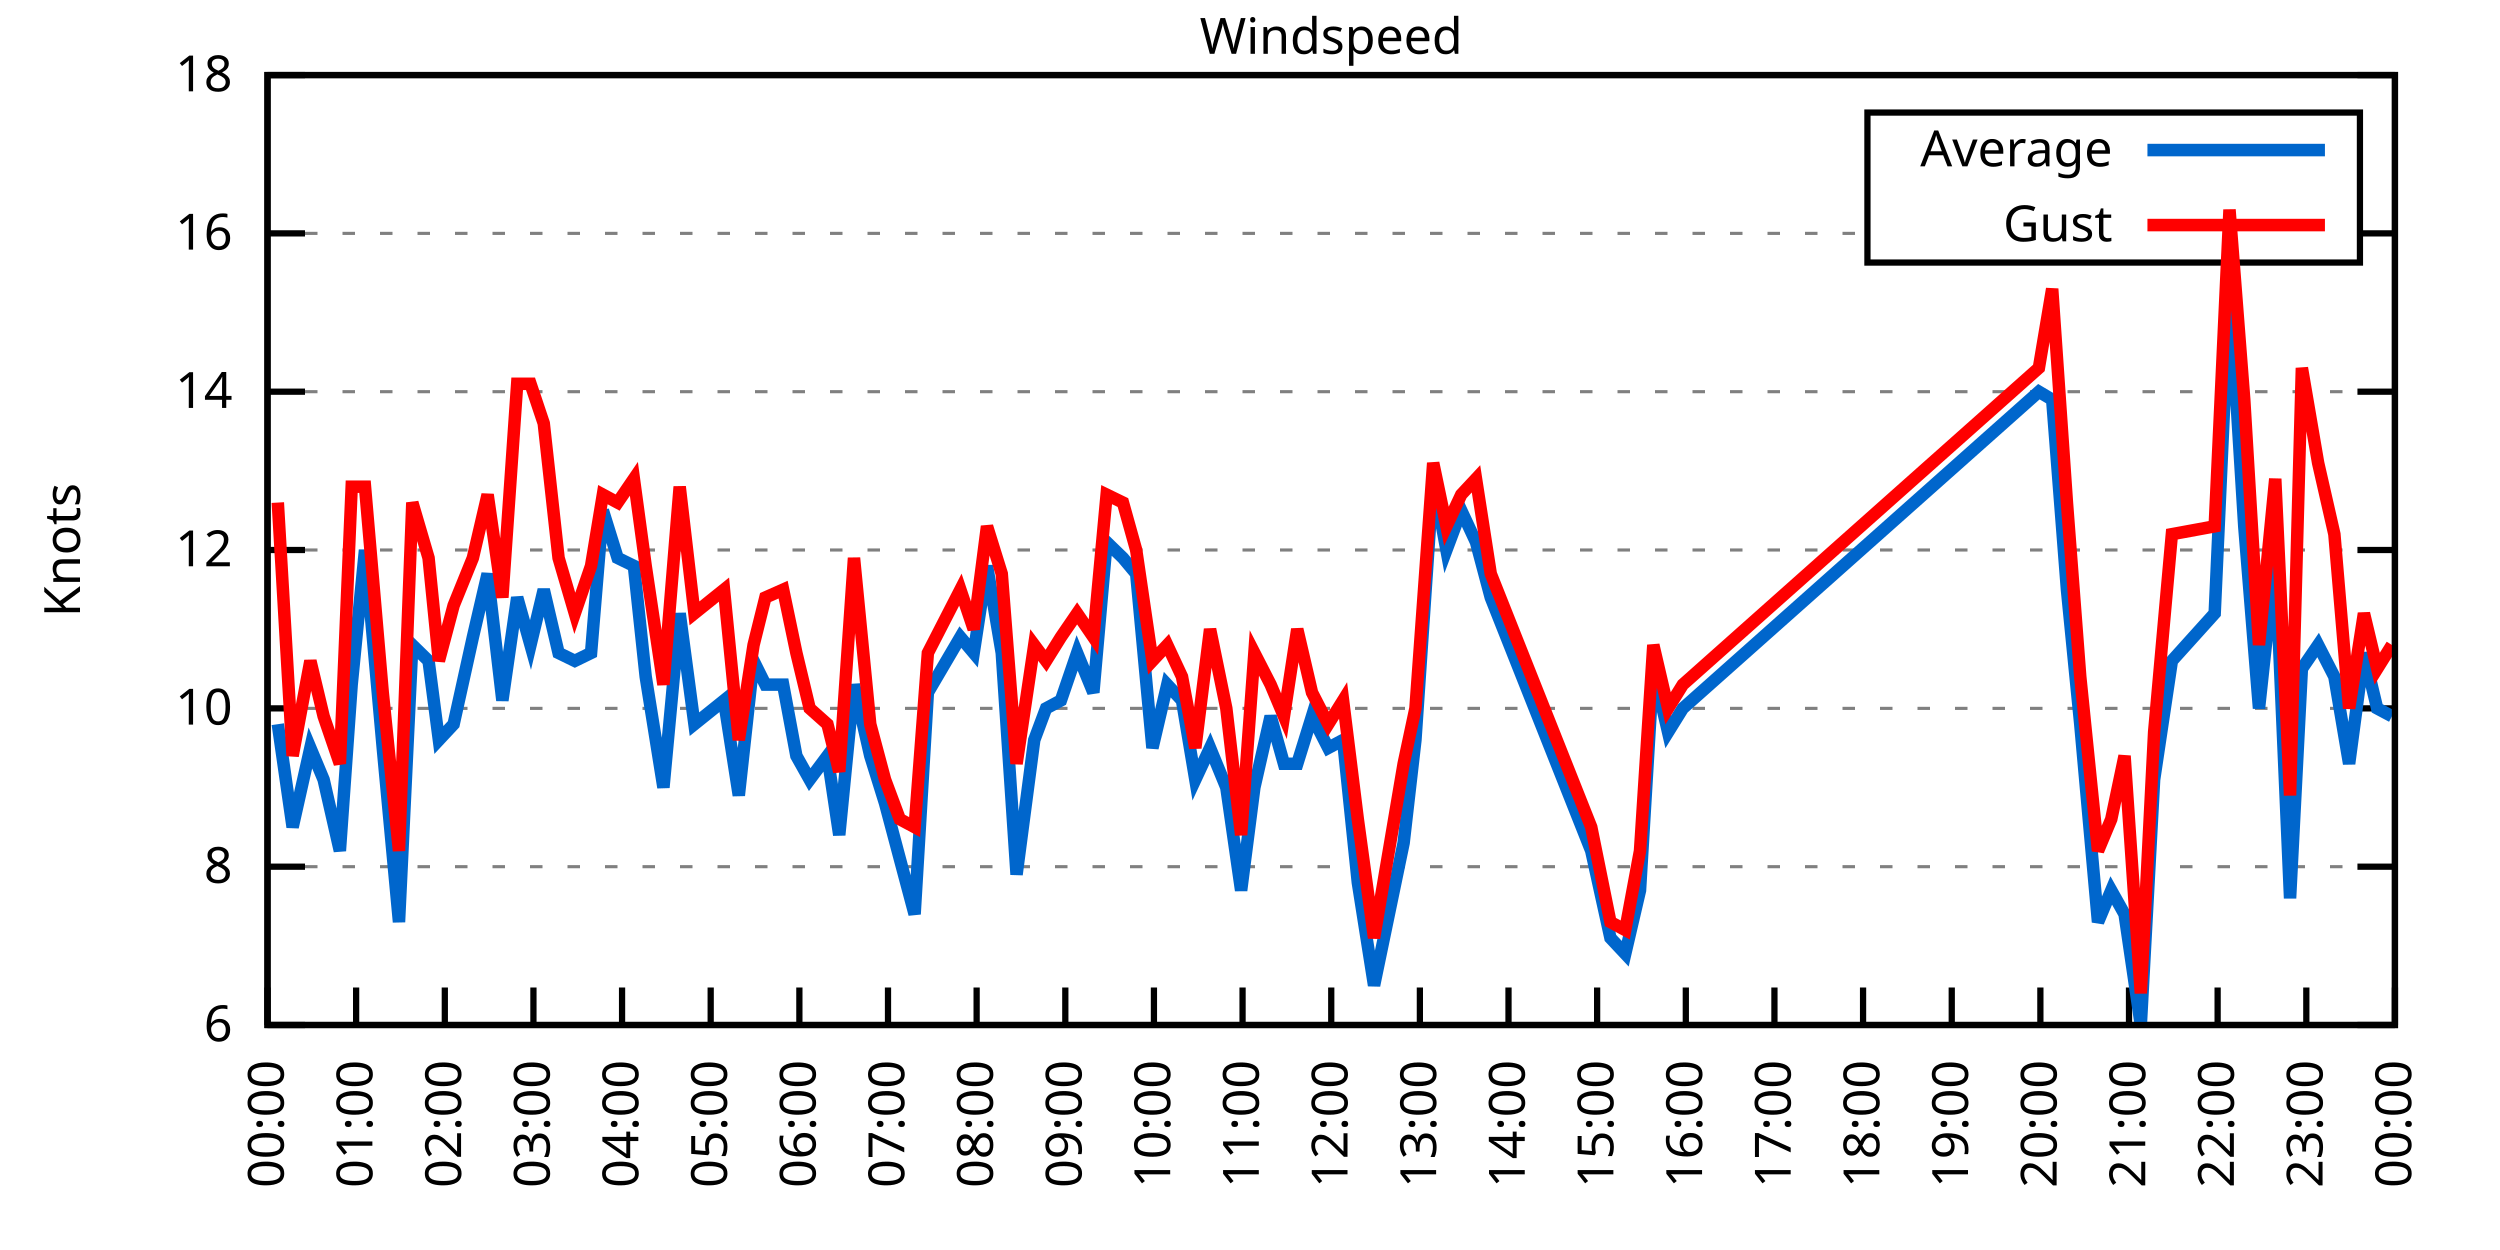
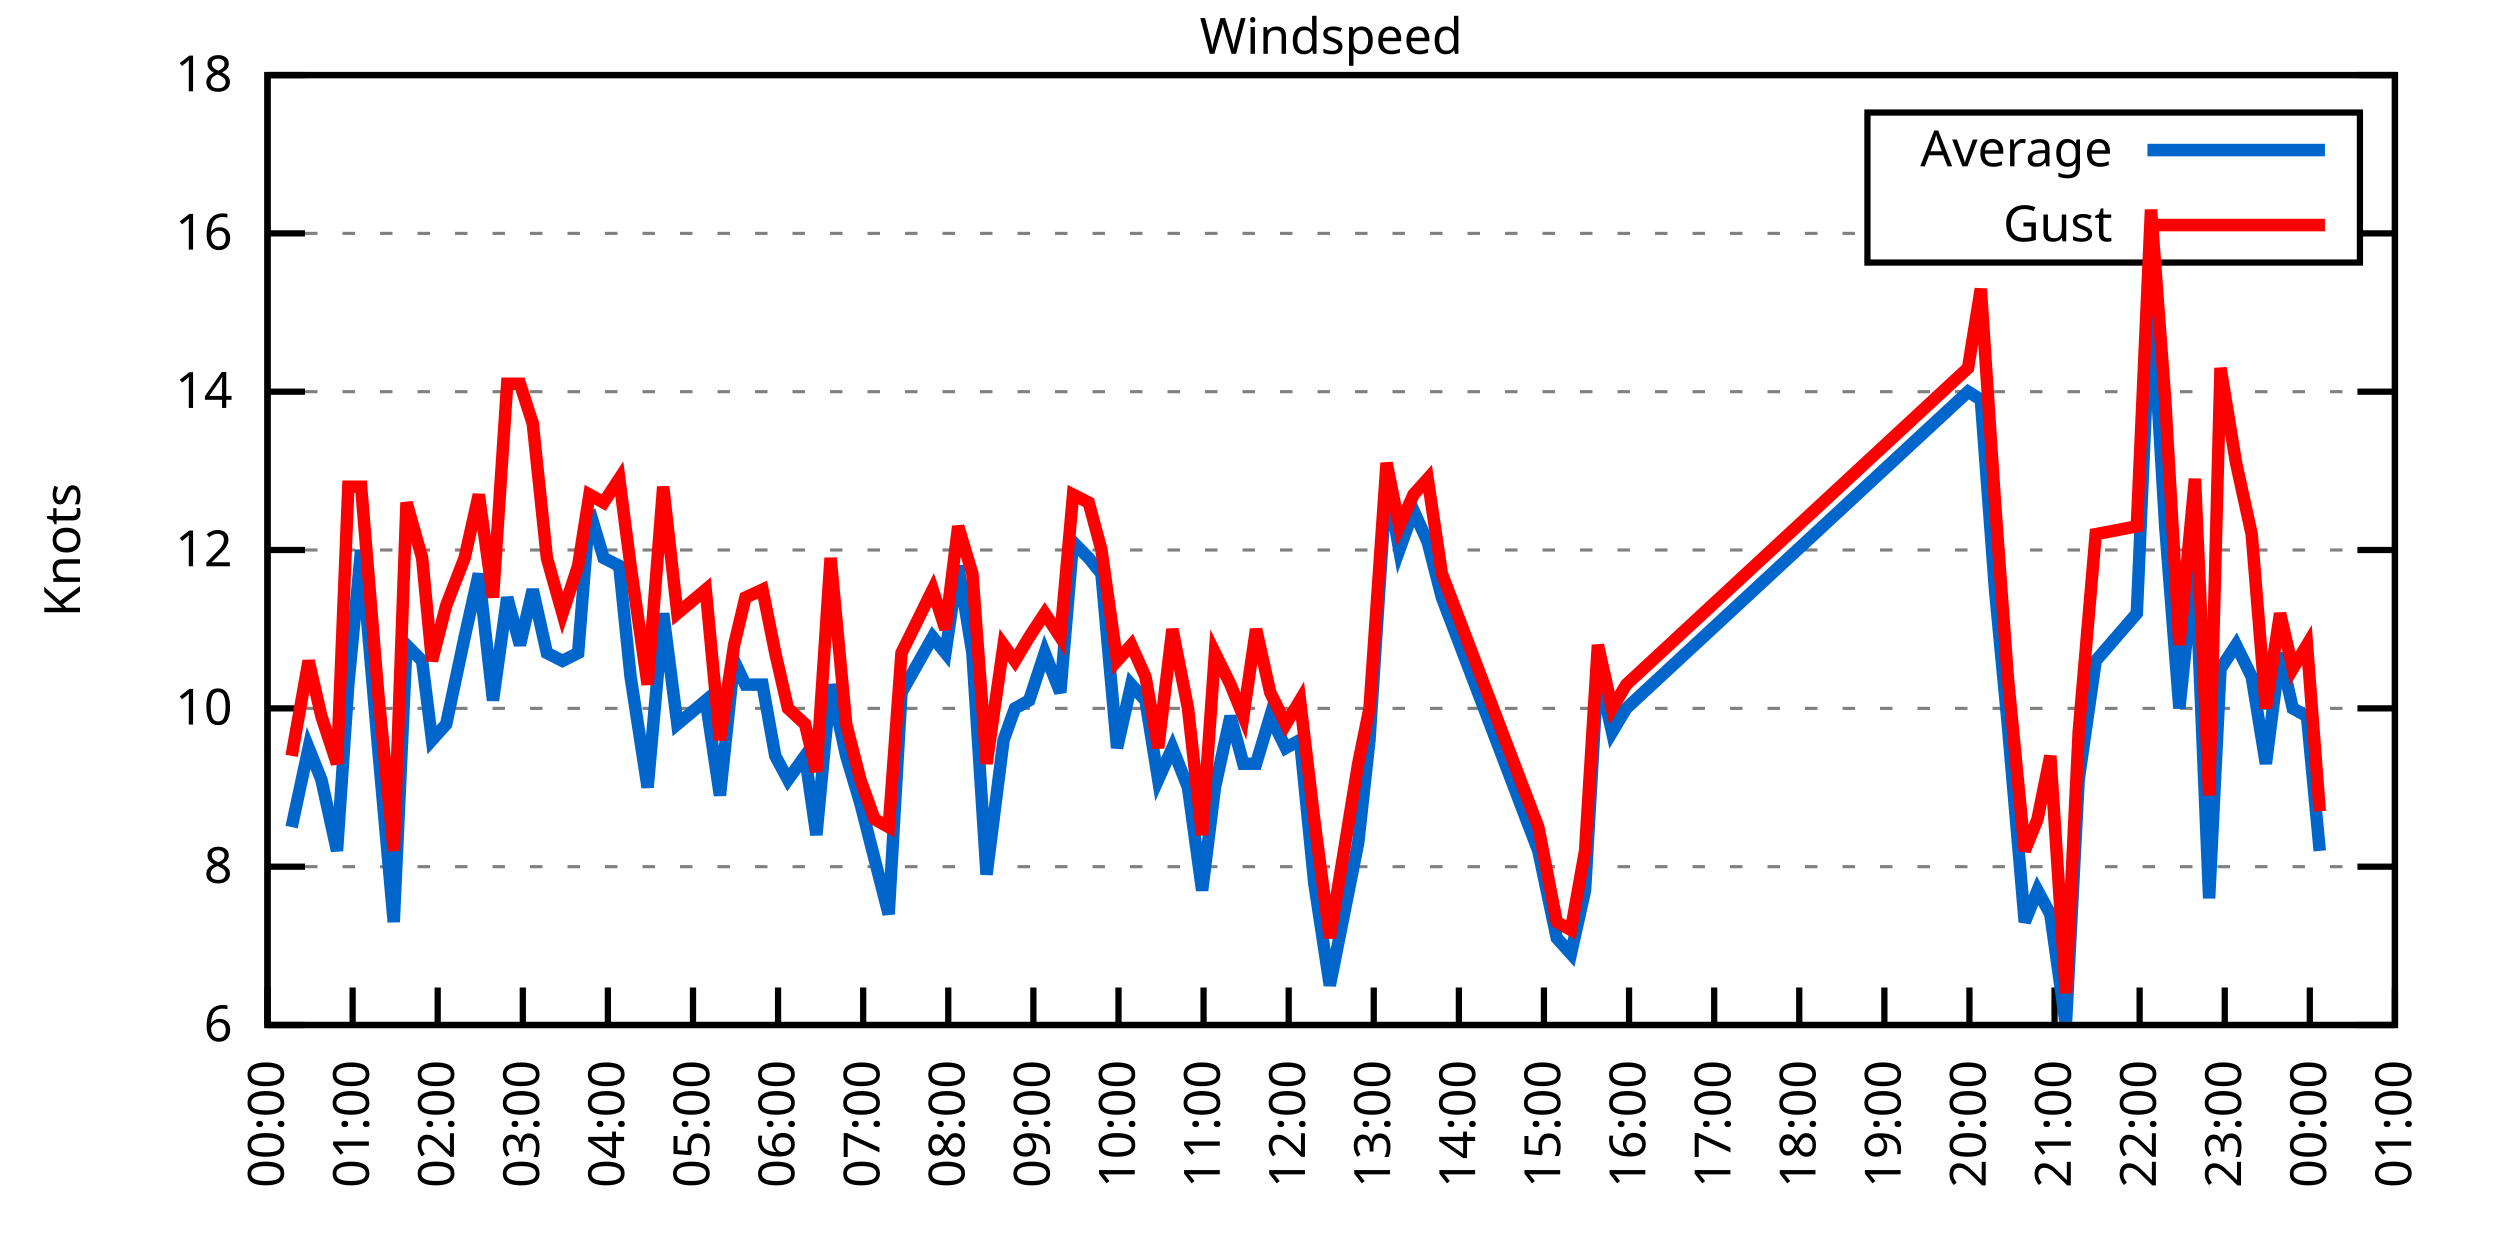
<svg xmlns="http://www.w3.org/2000/svg" xmlns:xlink="http://www.w3.org/1999/xlink" width="400" height="200" viewBox="0 0 400 200">
  <g id="gnuplot_canvas">
    <rect x="0" y="0" width="400" height="200" fill="none" />
    <defs>
      <circle id="gpDot" r="0.5" stroke-width="0.5" stroke="currentColor" />
      <path id="gpPt0" stroke-width="0.333" stroke="currentColor" d="M-1,0 h2 M0,-1 v2" />
      <path id="gpPt1" stroke-width="0.333" stroke="currentColor" d="M-1,-1 L1,1 M1,-1 L-1,1" />
      <path id="gpPt2" stroke-width="0.333" stroke="currentColor" d="M-1,0 L1,0 M0,-1 L0,1 M-1,-1 L1,1 M-1,1 L1,-1" />
      <rect id="gpPt3" stroke-width="0.333" stroke="currentColor" x="-1" y="-1" width="2" height="2" />
      <rect id="gpPt4" stroke-width="0.333" stroke="currentColor" fill="currentColor" x="-1" y="-1" width="2" height="2" />
      <circle id="gpPt5" stroke-width="0.333" stroke="currentColor" cx="0" cy="0" r="1" />
      <use xlink:href="#gpPt5" id="gpPt6" fill="currentColor" stroke="none" />
      <path id="gpPt7" stroke-width="0.333" stroke="currentColor" d="M0,-1.33 L-1.33,0.67 L1.33,0.67 z" />
      <use xlink:href="#gpPt7" id="gpPt8" fill="currentColor" stroke="none" />
      <use xlink:href="#gpPt7" id="gpPt9" stroke="currentColor" transform="rotate(180)" />
      <use xlink:href="#gpPt9" id="gpPt10" fill="currentColor" stroke="none" />
      <use xlink:href="#gpPt3" id="gpPt11" stroke="currentColor" transform="rotate(45)" />
      <use xlink:href="#gpPt11" id="gpPt12" fill="currentColor" stroke="none" />
      <path id="gpPt13" stroke-width="0.333" stroke="currentColor" d="M0,1.330 L1.265,0.411 L0.782,-1.067 L-0.782,-1.076 L-1.265,0.411 z" />
      <use xlink:href="#gpPt13" id="gpPt14" fill="currentColor" stroke="none" />
      <filter id="textbox" filterUnits="objectBoundingBox" x="0" y="0" height="1" width="1">
        <feFlood flood-color="white" flood-opacity="1" result="bgnd" />
        <feComposite in="SourceGraphic" in2="bgnd" operator="atop" />
      </filter>
      <filter id="greybox" filterUnits="objectBoundingBox" x="0" y="0" height="1" width="1">
        <feFlood flood-color="lightgrey" flood-opacity="1" result="grey" />
        <feComposite in="SourceGraphic" in2="grey" operator="atop" />
      </filter>
    </defs>
    <g fill="none" color="white" stroke="currentColor" stroke-width="1.00" stroke-linecap="butt" stroke-linejoin="miter">
</g>
    <g fill="none" color="black" stroke="currentColor" stroke-width="1.00" stroke-linecap="butt" stroke-linejoin="miter">
      <g stroke="none" shape-rendering="crispEdges">
        <polygon fill="rgb(255, 255, 255)" points="42.80,164.00 383.18,164.00 383.18,12.02 42.80,12.02 " />
      </g>
    </g>
    <g fill="none" color="black" stroke="currentColor" stroke-width="1.00" stroke-linecap="butt" stroke-linejoin="miter">
</g>
    <g fill="none" color="black" stroke="black" stroke-width="0.50" stroke-linecap="butt" stroke-linejoin="miter">
</g>
    <g fill="none" color="gray" stroke="currentColor" stroke-width="0.50" stroke-linecap="butt" stroke-linejoin="miter">
      <path stroke="gray" stroke-dasharray="2,4" class="gridline" d="M42.80,164.00 L383.19,164.00  " />
    </g>
    <g fill="none" color="gray" stroke="gray" stroke-width="1.00" stroke-linecap="butt" stroke-linejoin="miter">
</g>
    <g fill="none" color="black" stroke="currentColor" stroke-width="1.00" stroke-linecap="butt" stroke-linejoin="miter">
      <path stroke="black" d="M42.80,164.00 L48.80,164.00 M383.19,164.00 L377.19,164.00  " />
      <g transform="translate(37.20,166.60)" stroke="none" fill="black" font-family="Sans" font-size="8.00" text-anchor="end">
        <text>
          <tspan font-family="Sans"> 6</tspan>
        </text>
      </g>
    </g>
    <g fill="none" color="black" stroke="currentColor" stroke-width="1.00" stroke-linecap="butt" stroke-linejoin="miter">
</g>
    <g fill="none" color="black" stroke="black" stroke-width="0.50" stroke-linecap="butt" stroke-linejoin="miter">
</g>
    <g fill="none" color="gray" stroke="currentColor" stroke-width="0.50" stroke-linecap="butt" stroke-linejoin="miter">
      <path stroke="gray" stroke-dasharray="2,4" class="gridline" d="M42.80,138.67 L383.19,138.67  " />
    </g>
    <g fill="none" color="gray" stroke="gray" stroke-width="1.00" stroke-linecap="butt" stroke-linejoin="miter">
</g>
    <g fill="none" color="black" stroke="currentColor" stroke-width="1.00" stroke-linecap="butt" stroke-linejoin="miter">
      <path stroke="black" d="M42.80,138.67 L48.80,138.67 M383.19,138.67 L377.19,138.67  " />
      <g transform="translate(37.20,141.27)" stroke="none" fill="black" font-family="Sans" font-size="8.00" text-anchor="end">
        <text>
          <tspan font-family="Sans"> 8</tspan>
        </text>
      </g>
    </g>
    <g fill="none" color="black" stroke="currentColor" stroke-width="1.00" stroke-linecap="butt" stroke-linejoin="miter">
</g>
    <g fill="none" color="black" stroke="black" stroke-width="0.50" stroke-linecap="butt" stroke-linejoin="miter">
</g>
    <g fill="none" color="gray" stroke="currentColor" stroke-width="0.50" stroke-linecap="butt" stroke-linejoin="miter">
      <path stroke="gray" stroke-dasharray="2,4" class="gridline" d="M42.80,113.34 L383.19,113.34  " />
    </g>
    <g fill="none" color="gray" stroke="gray" stroke-width="1.00" stroke-linecap="butt" stroke-linejoin="miter">
</g>
    <g fill="none" color="black" stroke="currentColor" stroke-width="1.00" stroke-linecap="butt" stroke-linejoin="miter">
      <path stroke="black" d="M42.80,113.34 L48.80,113.34 M383.19,113.34 L377.19,113.34  " />
      <g transform="translate(37.20,115.94)" stroke="none" fill="black" font-family="Sans" font-size="8.00" text-anchor="end">
        <text>
          <tspan font-family="Sans"> 10</tspan>
        </text>
      </g>
    </g>
    <g fill="none" color="black" stroke="currentColor" stroke-width="1.00" stroke-linecap="butt" stroke-linejoin="miter">
</g>
    <g fill="none" color="black" stroke="black" stroke-width="0.50" stroke-linecap="butt" stroke-linejoin="miter">
</g>
    <g fill="none" color="gray" stroke="currentColor" stroke-width="0.50" stroke-linecap="butt" stroke-linejoin="miter">
      <path stroke="gray" stroke-dasharray="2,4" class="gridline" d="M42.80,88.00 L383.19,88.00  " />
    </g>
    <g fill="none" color="gray" stroke="gray" stroke-width="1.00" stroke-linecap="butt" stroke-linejoin="miter">
</g>
    <g fill="none" color="black" stroke="currentColor" stroke-width="1.00" stroke-linecap="butt" stroke-linejoin="miter">
      <path stroke="black" d="M42.80,88.00 L48.80,88.00 M383.19,88.00 L377.19,88.00  " />
      <g transform="translate(37.20,90.60)" stroke="none" fill="black" font-family="Sans" font-size="8.00" text-anchor="end">
        <text>
          <tspan font-family="Sans"> 12</tspan>
        </text>
      </g>
    </g>
    <g fill="none" color="black" stroke="currentColor" stroke-width="1.00" stroke-linecap="butt" stroke-linejoin="miter">
</g>
    <g fill="none" color="black" stroke="black" stroke-width="0.50" stroke-linecap="butt" stroke-linejoin="miter">
</g>
    <g fill="none" color="gray" stroke="currentColor" stroke-width="0.50" stroke-linecap="butt" stroke-linejoin="miter">
      <path stroke="gray" stroke-dasharray="2,4" class="gridline" d="M42.80,62.67 L383.19,62.67  " />
    </g>
    <g fill="none" color="gray" stroke="gray" stroke-width="1.00" stroke-linecap="butt" stroke-linejoin="miter">
</g>
    <g fill="none" color="black" stroke="currentColor" stroke-width="1.00" stroke-linecap="butt" stroke-linejoin="miter">
      <path stroke="black" d="M42.80,62.67 L48.80,62.67 M383.19,62.67 L377.19,62.67  " />
      <g transform="translate(37.20,65.27)" stroke="none" fill="black" font-family="Sans" font-size="8.00" text-anchor="end">
        <text>
          <tspan font-family="Sans"> 14</tspan>
        </text>
      </g>
    </g>
    <g fill="none" color="black" stroke="currentColor" stroke-width="1.00" stroke-linecap="butt" stroke-linejoin="miter">
</g>
    <g fill="none" color="black" stroke="black" stroke-width="0.50" stroke-linecap="butt" stroke-linejoin="miter">
</g>
    <g fill="none" color="gray" stroke="currentColor" stroke-width="0.50" stroke-linecap="butt" stroke-linejoin="miter">
      <path stroke="gray" stroke-dasharray="2,4" class="gridline" d="M42.80,37.34 L298.79,37.34 M377.59,37.34 L383.19,37.34  " />
    </g>
    <g fill="none" color="gray" stroke="gray" stroke-width="1.00" stroke-linecap="butt" stroke-linejoin="miter">
</g>
    <g fill="none" color="black" stroke="currentColor" stroke-width="1.00" stroke-linecap="butt" stroke-linejoin="miter">
      <path stroke="black" d="M42.80,37.34 L48.80,37.34 M383.19,37.34 L377.19,37.34  " />
      <g transform="translate(37.20,39.94)" stroke="none" fill="black" font-family="Sans" font-size="8.00" text-anchor="end">
        <text>
          <tspan font-family="Sans"> 16</tspan>
        </text>
      </g>
    </g>
    <g fill="none" color="black" stroke="currentColor" stroke-width="1.00" stroke-linecap="butt" stroke-linejoin="miter">
</g>
    <g fill="none" color="black" stroke="black" stroke-width="0.50" stroke-linecap="butt" stroke-linejoin="miter">
</g>
    <g fill="none" color="gray" stroke="currentColor" stroke-width="0.50" stroke-linecap="butt" stroke-linejoin="miter">
      <path stroke="gray" stroke-dasharray="2,4" class="gridline" d="M42.80,12.01 L383.19,12.01  " />
    </g>
    <g fill="none" color="gray" stroke="gray" stroke-width="1.00" stroke-linecap="butt" stroke-linejoin="miter">
</g>
    <g fill="none" color="black" stroke="currentColor" stroke-width="1.00" stroke-linecap="butt" stroke-linejoin="miter">
      <path stroke="black" d="M42.80,12.01 L48.80,12.01 M383.19,12.01 L377.19,12.01  " />
      <g transform="translate(37.20,14.61)" stroke="none" fill="black" font-family="Sans" font-size="8.00" text-anchor="end">
        <text>
          <tspan font-family="Sans"> 18</tspan>
        </text>
      </g>
    </g>
    <g fill="none" color="black" stroke="currentColor" stroke-width="1.00" stroke-linecap="butt" stroke-linejoin="miter">
      <path stroke="black" d="M42.80,164.00 L42.80,158.00  " />
      <g transform="translate(45.40,169.60) rotate(270.00)" stroke="none" fill="black" font-family="Sans" font-size="8.00" text-anchor="end">
        <text>
          <tspan font-family="Sans">00:00</tspan>
        </text>
      </g>
    </g>
    <g fill="none" color="black" stroke="currentColor" stroke-width="1.00" stroke-linecap="butt" stroke-linejoin="miter">
-       <path stroke="black" d="M56.98,164.00 L56.98,158.00  " />
-       <g transform="translate(59.58,169.60) rotate(270.00)" stroke="none" fill="black" font-family="Sans" font-size="8.00" text-anchor="end">
+       <path stroke="black" d="M56.42,164.00 L56.42,158.00  " />
+       <g transform="translate(59.02,169.60) rotate(270.00)" stroke="none" fill="black" font-family="Sans" font-size="8.00" text-anchor="end">
        <text>
          <tspan font-family="Sans">01:00</tspan>
        </text>
      </g>
    </g>
    <g fill="none" color="black" stroke="currentColor" stroke-width="1.00" stroke-linecap="butt" stroke-linejoin="miter">
-       <path stroke="black" d="M71.17,164.00 L71.17,158.00  " />
-       <g transform="translate(73.77,169.60) rotate(270.00)" stroke="none" fill="black" font-family="Sans" font-size="8.00" text-anchor="end">
+       <path stroke="black" d="M70.03,164.00 L70.03,158.00  " />
+       <g transform="translate(72.63,169.60) rotate(270.00)" stroke="none" fill="black" font-family="Sans" font-size="8.00" text-anchor="end">
        <text>
          <tspan font-family="Sans">02:00</tspan>
        </text>
      </g>
    </g>
    <g fill="none" color="black" stroke="currentColor" stroke-width="1.00" stroke-linecap="butt" stroke-linejoin="miter">
-       <path stroke="black" d="M85.35,164.00 L85.35,158.00  " />
-       <g transform="translate(87.95,169.60) rotate(270.00)" stroke="none" fill="black" font-family="Sans" font-size="8.00" text-anchor="end">
+       <path stroke="black" d="M83.65,164.00 L83.65,158.00  " />
+       <g transform="translate(86.25,169.60) rotate(270.00)" stroke="none" fill="black" font-family="Sans" font-size="8.00" text-anchor="end">
        <text>
          <tspan font-family="Sans">03:00</tspan>
        </text>
      </g>
    </g>
    <g fill="none" color="black" stroke="currentColor" stroke-width="1.00" stroke-linecap="butt" stroke-linejoin="miter">
-       <path stroke="black" d="M99.53,164.00 L99.53,158.00  " />
-       <g transform="translate(102.13,169.60) rotate(270.00)" stroke="none" fill="black" font-family="Sans" font-size="8.00" text-anchor="end">
+       <path stroke="black" d="M97.26,164.00 L97.26,158.00  " />
+       <g transform="translate(99.86,169.60) rotate(270.00)" stroke="none" fill="black" font-family="Sans" font-size="8.00" text-anchor="end">
        <text>
          <tspan font-family="Sans">04:00</tspan>
        </text>
      </g>
    </g>
    <g fill="none" color="black" stroke="currentColor" stroke-width="1.00" stroke-linecap="butt" stroke-linejoin="miter">
-       <path stroke="black" d="M113.71,164.00 L113.71,158.00  " />
-       <g transform="translate(116.31,169.60) rotate(270.00)" stroke="none" fill="black" font-family="Sans" font-size="8.00" text-anchor="end">
+       <path stroke="black" d="M110.88,164.00 L110.88,158.00  " />
+       <g transform="translate(113.48,169.60) rotate(270.00)" stroke="none" fill="black" font-family="Sans" font-size="8.00" text-anchor="end">
        <text>
          <tspan font-family="Sans">05:00</tspan>
        </text>
      </g>
    </g>
    <g fill="none" color="black" stroke="currentColor" stroke-width="1.00" stroke-linecap="butt" stroke-linejoin="miter">
-       <path stroke="black" d="M127.90,164.00 L127.90,158.00  " />
-       <g transform="translate(130.50,169.60) rotate(270.00)" stroke="none" fill="black" font-family="Sans" font-size="8.00" text-anchor="end">
+       <path stroke="black" d="M124.49,164.00 L124.49,158.00  " />
+       <g transform="translate(127.09,169.60) rotate(270.00)" stroke="none" fill="black" font-family="Sans" font-size="8.00" text-anchor="end">
        <text>
          <tspan font-family="Sans">06:00</tspan>
        </text>
      </g>
    </g>
    <g fill="none" color="black" stroke="currentColor" stroke-width="1.00" stroke-linecap="butt" stroke-linejoin="miter">
-       <path stroke="black" d="M142.08,164.00 L142.08,158.00  " />
-       <g transform="translate(144.68,169.60) rotate(270.00)" stroke="none" fill="black" font-family="Sans" font-size="8.00" text-anchor="end">
+       <path stroke="black" d="M138.11,164.00 L138.11,158.00  " />
+       <g transform="translate(140.71,169.60) rotate(270.00)" stroke="none" fill="black" font-family="Sans" font-size="8.00" text-anchor="end">
        <text>
          <tspan font-family="Sans">07:00</tspan>
        </text>
      </g>
    </g>
    <g fill="none" color="black" stroke="currentColor" stroke-width="1.00" stroke-linecap="butt" stroke-linejoin="miter">
-       <path stroke="black" d="M156.26,164.00 L156.26,158.00  " />
-       <g transform="translate(158.86,169.60) rotate(270.00)" stroke="none" fill="black" font-family="Sans" font-size="8.00" text-anchor="end">
+       <path stroke="black" d="M151.72,164.00 L151.72,158.00  " />
+       <g transform="translate(154.32,169.60) rotate(270.00)" stroke="none" fill="black" font-family="Sans" font-size="8.00" text-anchor="end">
        <text>
          <tspan font-family="Sans">08:00</tspan>
        </text>
      </g>
    </g>
    <g fill="none" color="black" stroke="currentColor" stroke-width="1.00" stroke-linecap="butt" stroke-linejoin="miter">
-       <path stroke="black" d="M170.45,164.00 L170.45,158.00  " />
-       <g transform="translate(173.05,169.60) rotate(270.00)" stroke="none" fill="black" font-family="Sans" font-size="8.00" text-anchor="end">
+       <path stroke="black" d="M165.34,164.00 L165.34,158.00  " />
+       <g transform="translate(167.94,169.60) rotate(270.00)" stroke="none" fill="black" font-family="Sans" font-size="8.00" text-anchor="end">
        <text>
          <tspan font-family="Sans">09:00</tspan>
        </text>
      </g>
    </g>
    <g fill="none" color="black" stroke="currentColor" stroke-width="1.00" stroke-linecap="butt" stroke-linejoin="miter">
-       <path stroke="black" d="M184.63,164.00 L184.63,158.00  " />
-       <g transform="translate(187.23,169.60) rotate(270.00)" stroke="none" fill="black" font-family="Sans" font-size="8.00" text-anchor="end">
+       <path stroke="black" d="M178.96,164.00 L178.96,158.00  " />
+       <g transform="translate(181.56,169.60) rotate(270.00)" stroke="none" fill="black" font-family="Sans" font-size="8.00" text-anchor="end">
        <text>
          <tspan font-family="Sans">10:00</tspan>
        </text>
      </g>
    </g>
    <g fill="none" color="black" stroke="currentColor" stroke-width="1.00" stroke-linecap="butt" stroke-linejoin="miter">
-       <path stroke="black" d="M198.81,164.00 L198.81,158.00  " />
-       <g transform="translate(201.41,169.60) rotate(270.00)" stroke="none" fill="black" font-family="Sans" font-size="8.00" text-anchor="end">
+       <path stroke="black" d="M192.57,164.00 L192.57,158.00  " />
+       <g transform="translate(195.17,169.60) rotate(270.00)" stroke="none" fill="black" font-family="Sans" font-size="8.00" text-anchor="end">
        <text>
          <tspan font-family="Sans">11:00</tspan>
        </text>
      </g>
    </g>
    <g fill="none" color="black" stroke="currentColor" stroke-width="1.00" stroke-linecap="butt" stroke-linejoin="miter">
-       <path stroke="black" d="M213.00,164.00 L213.00,158.00  " />
-       <g transform="translate(215.60,169.60) rotate(270.00)" stroke="none" fill="black" font-family="Sans" font-size="8.00" text-anchor="end">
+       <path stroke="black" d="M206.19,164.00 L206.19,158.00  " />
+       <g transform="translate(208.79,169.60) rotate(270.00)" stroke="none" fill="black" font-family="Sans" font-size="8.00" text-anchor="end">
        <text>
          <tspan font-family="Sans">12:00</tspan>
        </text>
      </g>
    </g>
    <g fill="none" color="black" stroke="currentColor" stroke-width="1.00" stroke-linecap="butt" stroke-linejoin="miter">
-       <path stroke="black" d="M227.18,164.00 L227.18,158.00  " />
-       <g transform="translate(229.78,169.60) rotate(270.00)" stroke="none" fill="black" font-family="Sans" font-size="8.00" text-anchor="end">
+       <path stroke="black" d="M219.80,164.00 L219.80,158.00  " />
+       <g transform="translate(222.40,169.60) rotate(270.00)" stroke="none" fill="black" font-family="Sans" font-size="8.00" text-anchor="end">
        <text>
          <tspan font-family="Sans">13:00</tspan>
        </text>
      </g>
    </g>
    <g fill="none" color="black" stroke="currentColor" stroke-width="1.00" stroke-linecap="butt" stroke-linejoin="miter">
-       <path stroke="black" d="M241.36,164.00 L241.36,158.00  " />
-       <g transform="translate(243.96,169.60) rotate(270.00)" stroke="none" fill="black" font-family="Sans" font-size="8.00" text-anchor="end">
+       <path stroke="black" d="M233.42,164.00 L233.42,158.00  " />
+       <g transform="translate(236.02,169.60) rotate(270.00)" stroke="none" fill="black" font-family="Sans" font-size="8.00" text-anchor="end">
        <text>
          <tspan font-family="Sans">14:00</tspan>
        </text>
      </g>
    </g>
    <g fill="none" color="black" stroke="currentColor" stroke-width="1.00" stroke-linecap="butt" stroke-linejoin="miter">
-       <path stroke="black" d="M255.54,164.00 L255.54,158.00  " />
-       <g transform="translate(258.14,169.60) rotate(270.00)" stroke="none" fill="black" font-family="Sans" font-size="8.00" text-anchor="end">
+       <path stroke="black" d="M247.03,164.00 L247.03,158.00  " />
+       <g transform="translate(249.63,169.60) rotate(270.00)" stroke="none" fill="black" font-family="Sans" font-size="8.00" text-anchor="end">
        <text>
          <tspan font-family="Sans">15:00</tspan>
        </text>
      </g>
    </g>
    <g fill="none" color="black" stroke="currentColor" stroke-width="1.00" stroke-linecap="butt" stroke-linejoin="miter">
-       <path stroke="black" d="M269.73,164.00 L269.73,158.00  " />
-       <g transform="translate(272.33,169.60) rotate(270.00)" stroke="none" fill="black" font-family="Sans" font-size="8.00" text-anchor="end">
+       <path stroke="black" d="M260.65,164.00 L260.65,158.00  " />
+       <g transform="translate(263.25,169.60) rotate(270.00)" stroke="none" fill="black" font-family="Sans" font-size="8.00" text-anchor="end">
        <text>
          <tspan font-family="Sans">16:00</tspan>
        </text>
      </g>
    </g>
    <g fill="none" color="black" stroke="currentColor" stroke-width="1.00" stroke-linecap="butt" stroke-linejoin="miter">
-       <path stroke="black" d="M283.91,164.00 L283.91,158.00  " />
-       <g transform="translate(286.51,169.60) rotate(270.00)" stroke="none" fill="black" font-family="Sans" font-size="8.00" text-anchor="end">
+       <path stroke="black" d="M274.27,164.00 L274.27,158.00  " />
+       <g transform="translate(276.87,169.60) rotate(270.00)" stroke="none" fill="black" font-family="Sans" font-size="8.00" text-anchor="end">
        <text>
          <tspan font-family="Sans">17:00</tspan>
        </text>
      </g>
    </g>
    <g fill="none" color="black" stroke="currentColor" stroke-width="1.00" stroke-linecap="butt" stroke-linejoin="miter">
-       <path stroke="black" d="M298.09,164.00 L298.09,158.00  " />
-       <g transform="translate(300.69,169.60) rotate(270.00)" stroke="none" fill="black" font-family="Sans" font-size="8.00" text-anchor="end">
+       <path stroke="black" d="M287.88,164.00 L287.88,158.00  " />
+       <g transform="translate(290.48,169.60) rotate(270.00)" stroke="none" fill="black" font-family="Sans" font-size="8.00" text-anchor="end">
        <text>
          <tspan font-family="Sans">18:00</tspan>
        </text>
      </g>
    </g>
    <g fill="none" color="black" stroke="currentColor" stroke-width="1.00" stroke-linecap="butt" stroke-linejoin="miter">
-       <path stroke="black" d="M312.28,164.00 L312.28,158.00  " />
-       <g transform="translate(314.88,169.60) rotate(270.00)" stroke="none" fill="black" font-family="Sans" font-size="8.00" text-anchor="end">
+       <path stroke="black" d="M301.50,164.00 L301.50,158.00  " />
+       <g transform="translate(304.10,169.60) rotate(270.00)" stroke="none" fill="black" font-family="Sans" font-size="8.00" text-anchor="end">
        <text>
          <tspan font-family="Sans">19:00</tspan>
        </text>
      </g>
    </g>
    <g fill="none" color="black" stroke="currentColor" stroke-width="1.00" stroke-linecap="butt" stroke-linejoin="miter">
-       <path stroke="black" d="M326.46,164.00 L326.46,158.00  " />
-       <g transform="translate(329.06,169.60) rotate(270.00)" stroke="none" fill="black" font-family="Sans" font-size="8.00" text-anchor="end">
+       <path stroke="black" d="M315.11,164.00 L315.11,158.00  " />
+       <g transform="translate(317.71,169.60) rotate(270.00)" stroke="none" fill="black" font-family="Sans" font-size="8.00" text-anchor="end">
        <text>
          <tspan font-family="Sans">20:00</tspan>
        </text>
      </g>
    </g>
    <g fill="none" color="black" stroke="currentColor" stroke-width="1.00" stroke-linecap="butt" stroke-linejoin="miter">
-       <path stroke="black" d="M340.64,164.00 L340.64,158.00  " />
-       <g transform="translate(343.24,169.60) rotate(270.00)" stroke="none" fill="black" font-family="Sans" font-size="8.00" text-anchor="end">
+       <path stroke="black" d="M328.73,164.00 L328.73,158.00  " />
+       <g transform="translate(331.33,169.60) rotate(270.00)" stroke="none" fill="black" font-family="Sans" font-size="8.00" text-anchor="end">
        <text>
          <tspan font-family="Sans">21:00</tspan>
        </text>
      </g>
    </g>
    <g fill="none" color="black" stroke="currentColor" stroke-width="1.00" stroke-linecap="butt" stroke-linejoin="miter">
-       <path stroke="black" d="M354.82,164.00 L354.82,158.00  " />
-       <g transform="translate(357.42,169.60) rotate(270.00)" stroke="none" fill="black" font-family="Sans" font-size="8.00" text-anchor="end">
+       <path stroke="black" d="M342.34,164.00 L342.34,158.00  " />
+       <g transform="translate(344.94,169.60) rotate(270.00)" stroke="none" fill="black" font-family="Sans" font-size="8.00" text-anchor="end">
        <text>
          <tspan font-family="Sans">22:00</tspan>
        </text>
      </g>
    </g>
    <g fill="none" color="black" stroke="currentColor" stroke-width="1.00" stroke-linecap="butt" stroke-linejoin="miter">
-       <path stroke="black" d="M369.01,164.00 L369.01,158.00  " />
-       <g transform="translate(371.61,169.60) rotate(270.00)" stroke="none" fill="black" font-family="Sans" font-size="8.00" text-anchor="end">
+       <path stroke="black" d="M355.96,164.00 L355.96,158.00  " />
+       <g transform="translate(358.56,169.60) rotate(270.00)" stroke="none" fill="black" font-family="Sans" font-size="8.00" text-anchor="end">
        <text>
          <tspan font-family="Sans">23:00</tspan>
+         </text>
+       </g>
+     </g>
+     <g fill="none" color="black" stroke="currentColor" stroke-width="1.00" stroke-linecap="butt" stroke-linejoin="miter">
+       <path stroke="black" d="M369.57,164.00 L369.57,158.00  " />
+       <g transform="translate(372.17,169.60) rotate(270.00)" stroke="none" fill="black" font-family="Sans" font-size="8.00" text-anchor="end">
+         <text>
+           <tspan font-family="Sans">00:00</tspan>
        </text>
      </g>
    </g>
    <g fill="none" color="black" stroke="currentColor" stroke-width="1.00" stroke-linecap="butt" stroke-linejoin="miter">
      <path stroke="black" d="M383.19,164.00 L383.19,158.00  " />
      <g transform="translate(385.79,169.60) rotate(270.00)" stroke="none" fill="black" font-family="Sans" font-size="8.00" text-anchor="end">
        <text>
-           <tspan font-family="Sans">00:00</tspan>
+           <tspan font-family="Sans">01:00</tspan>
        </text>
      </g>
    </g>
    <g fill="none" color="black" stroke="currentColor" stroke-width="1.00" stroke-linecap="butt" stroke-linejoin="miter">
</g>
    <g fill="none" color="black" stroke="currentColor" stroke-width="1.00" stroke-linecap="butt" stroke-linejoin="miter">
      <path stroke="black" d="M42.80,12.01 L42.80,164.00 L383.19,164.00 L383.19,12.01 L42.80,12.01 Z  " />
    </g>
    <g fill="none" color="black" stroke="currentColor" stroke-width="1.00" stroke-linecap="butt" stroke-linejoin="miter">
</g>
    <g fill="none" color="black" stroke="currentColor" stroke-width="1.00" stroke-linecap="butt" stroke-linejoin="miter">
      <path stroke="black" d="M298.79,42.01 L298.79,18.01 L377.59,18.01 L377.59,42.01 L298.79,42.01 Z  " />
    </g>
    <g id="Windspeed_plot_1">
      <g fill="none" color="white" stroke="black" stroke-width="2.00" stroke-linecap="butt" stroke-linejoin="miter">
</g>
      <g fill="none" color="black" stroke="currentColor" stroke-width="2.00" stroke-linecap="butt" stroke-linejoin="miter">
        <g transform="translate(337.99,26.61)" stroke="none" fill="black" font-family="Sans" font-size="8.00" text-anchor="end">
          <text>
            <tspan font-family="Sans">Average</tspan>
          </text>
        </g>
      </g>
      <g fill="none" color="black" stroke="currentColor" stroke-width="2.00" stroke-linecap="butt" stroke-linejoin="miter">
-         <path stroke="rgb(  0, 102, 204)" d="M343.59,24.01 L371.99,24.01 M44.45,115.87 L46.82,132.34 L49.66,119.67 L51.78,124.74 L54.38,136.14 L56.27,109.54   L58.40,88.00 L61.24,119.67 L63.84,147.53 L65.97,103.20 L68.57,105.74 L70.22,118.40 L72.58,115.87 L75.66,101.94   L78.02,91.80 L80.38,112.07 L82.75,95.60 L84.88,103.20 L87.00,94.34 L89.37,104.47 L91.97,105.74 L94.57,104.47   L96.46,81.67 L98.82,89.27 L101.42,90.54 L103.31,108.27 L106.15,126.00 L108.75,98.14 L111.11,115.87 L115.84,112.07   L118.21,127.27 L120.57,105.74 L122.46,109.54 L125.30,109.54 L127.42,120.94 L129.55,124.74 L132.39,120.94 L134.28,133.60   L136.64,109.54 L139.24,120.94 L141.61,128.54 L143.97,137.40 L146.34,146.27 L148.46,110.80 L153.66,101.94 L155.79,104.47   L157.92,90.54 L160.28,104.47 L162.65,139.93 L165.48,118.40 L167.37,113.34 L169.74,112.07 L172.34,104.47 L174.94,110.80   L177.06,86.74 L179.67,89.27 L181.79,91.80 L184.39,119.67 L186.76,109.54 L189.12,112.07 L191.25,124.74 L193.61,119.67   L196.21,126.00 L198.58,142.47 L200.70,126.00 L203.30,114.60 L205.43,122.20 L207.56,122.20 L209.92,114.60 L212.52,119.67   L214.89,118.40 L217.25,141.20 L219.85,157.67 L224.58,134.87 L226.47,118.40 L229.31,76.61 L231.43,88.00 L233.80,81.67   L236.16,86.74 L238.52,95.60 L254.60,136.14 L257.67,150.07 L260.04,152.60 L262.40,142.47 L264.53,107.00 L266.89,117.14   L269.25,113.34 L326.22,62.67 L328.35,63.94 L330.71,94.34 L332.84,115.87 L335.68,147.53 L337.80,142.47 L339.93,146.27   L342.53,164.00 L344.66,124.74 L347.50,105.74 L354.35,98.14 L356.72,46.21 L359.08,84.21 L361.44,113.34 L364.04,89.27   L366.41,143.73 L368.30,107.00 L370.90,103.20 L373.50,108.27 L375.86,122.20 L378.23,104.47 L380.35,113.34 L382.72,114.60    " />
+         <path stroke="rgb(  0, 102, 204)" d="M343.59,24.01 L371.99,24.01 M46.66,132.34 L49.38,119.67 L51.42,124.74 L53.92,136.14 L55.73,109.54 L57.78,88.00   L60.50,119.67 L63.00,147.53 L65.04,103.20 L67.54,105.74 L69.12,118.40 L71.39,115.87 L74.34,101.94 L76.61,91.80   L78.88,112.07 L81.15,95.60 L83.19,103.20 L85.24,94.34 L87.50,104.47 L90.00,105.74 L92.50,104.47 L94.31,81.67   L96.58,89.27 L99.08,90.54 L100.89,108.27 L103.62,126.00 L106.11,98.14 L108.38,115.87 L112.92,112.07 L115.19,127.27   L117.46,105.74 L119.27,109.54 L122.00,109.54 L124.04,120.94 L126.08,124.74 L128.81,120.94 L130.62,133.60 L132.89,109.54   L135.39,120.94 L137.66,128.54 L139.92,137.40 L142.19,146.27 L144.24,110.80 L149.23,101.94 L151.27,104.47 L153.31,90.54   L155.58,104.47 L157.85,139.93 L160.57,118.40 L162.39,113.34 L164.66,112.07 L167.16,104.47 L169.65,110.80 L171.69,86.74   L174.19,89.27 L176.23,91.80 L178.73,119.67 L181.00,109.54 L183.27,112.07 L185.31,124.74 L187.58,119.67 L190.08,126.00   L192.34,142.47 L194.39,126.00 L196.88,114.60 L198.93,122.20 L200.97,122.20 L203.24,114.60 L205.73,119.67 L208.00,118.40   L210.27,141.20 L212.77,157.67 L217.31,134.87 L219.12,118.40 L221.85,76.61 L223.89,88.00 L226.16,81.67 L228.43,86.74   L230.70,95.60 L246.13,136.14 L249.08,150.07 L251.35,152.60 L253.61,142.47 L255.66,107.00 L257.93,117.14 L260.20,113.34   L314.89,62.67 L316.93,63.94 L319.20,94.34 L321.24,115.87 L323.96,147.53 L326.00,142.47 L328.05,146.27 L330.54,164.00   L332.59,124.74 L335.31,105.74 L341.89,98.14 L344.16,46.21 L346.43,84.21 L348.70,113.34 L351.19,89.27 L353.46,143.73   L355.28,107.00 L357.77,103.20 L360.27,108.27 L362.54,122.20 L364.81,104.47 L366.85,113.34 L369.12,114.60 L371.16,136.14    " />
      </g>
    </g>
    <g id="Windspeed_plot_2">
      <g fill="none" color="black" stroke="currentColor" stroke-width="2.00" stroke-linecap="butt" stroke-linejoin="miter">
        <g transform="translate(337.99,38.61)" stroke="none" fill="black" font-family="Sans" font-size="8.00" text-anchor="end">
          <text>
            <tspan font-family="Sans">Gust</tspan>
          </text>
        </g>
      </g>
      <g fill="none" color="black" stroke="currentColor" stroke-width="2.00" stroke-linecap="butt" stroke-linejoin="miter">
-         <path stroke="rgb(255,   0,   0)" d="M343.59,36.01 L371.99,36.01 M44.45,80.41 L46.82,120.94 L49.66,105.74 L51.78,114.60 L54.38,122.20 L56.27,77.87   L58.40,77.87 L61.24,110.80 L63.84,136.14 L65.97,80.41 L68.57,89.27 L70.22,105.74 L72.58,96.87 L75.66,89.27   L78.02,79.14 L80.38,95.60 L82.75,61.41 L84.88,61.41 L87.00,67.74 L89.37,89.27 L91.97,98.14 L94.57,90.54   L96.46,79.14 L98.82,80.41 L101.42,76.61 L103.31,90.54 L106.15,109.54 L108.75,77.87 L111.11,98.14 L115.84,94.34   L118.21,118.40 L120.57,103.20 L122.46,95.60 L125.30,94.34 L127.42,104.47 L129.55,113.34 L132.39,115.87 L134.28,123.47   L136.64,89.27 L139.24,115.87 L141.61,124.74 L143.97,131.07 L146.34,132.34 L148.46,104.47 L153.66,94.34 L155.79,100.67   L157.92,84.21 L160.28,91.80 L162.65,122.20 L165.48,103.20 L167.37,105.74 L169.74,101.94 L172.34,98.14 L174.94,101.94   L177.06,79.14 L179.67,80.41 L181.79,88.00 L184.39,105.74 L186.76,103.20 L189.12,108.27 L191.25,119.67 L193.61,100.67   L196.21,113.34 L198.58,133.60 L200.70,104.47 L203.30,109.54 L205.43,114.60 L207.56,100.67 L209.92,110.80 L212.52,115.87   L214.89,112.07 L217.25,131.07 L219.85,150.07 L224.58,122.20 L226.47,113.34 L229.31,74.07 L231.43,84.21 L233.80,79.14   L236.16,76.61 L238.52,91.80 L254.60,132.34 L257.67,147.53 L260.04,148.80 L262.40,136.14 L264.53,103.20 L266.89,113.34   L269.25,109.54 L326.22,58.87 L328.35,46.21 L330.71,80.41 L332.84,108.27 L335.68,136.14 L337.80,131.07 L339.93,120.94   L342.53,158.93 L344.66,117.14 L347.50,85.47 L354.35,84.21 L356.72,33.54 L359.08,63.94 L361.44,103.20 L364.04,76.61   L366.41,127.27 L368.30,58.87 L370.90,74.07 L373.50,85.47 L375.86,113.34 L378.23,98.14 L380.35,107.00 L382.72,103.20    " />
+         <path stroke="rgb(255,   0,   0)" d="M343.59,36.01 L371.99,36.01 M46.66,120.94 L49.38,105.74 L51.42,114.60 L53.92,122.20 L55.73,77.87 L57.78,77.87   L60.50,110.80 L63.00,136.14 L65.04,80.41 L67.54,89.27 L69.12,105.74 L71.39,96.87 L74.34,89.27 L76.61,79.14   L78.88,95.60 L81.15,61.41 L83.19,61.41 L85.24,67.74 L87.50,89.27 L90.00,98.14 L92.50,90.54 L94.31,79.14   L96.58,80.41 L99.08,76.61 L100.89,90.54 L103.62,109.54 L106.11,77.87 L108.38,98.14 L112.92,94.34 L115.19,118.40   L117.46,103.20 L119.27,95.60 L122.00,94.34 L124.04,104.47 L126.08,113.34 L128.81,115.87 L130.62,123.47 L132.89,89.27   L135.39,115.87 L137.66,124.74 L139.92,131.07 L142.19,132.34 L144.24,104.47 L149.23,94.34 L151.27,100.67 L153.31,84.21   L155.58,91.80 L157.85,122.20 L160.57,103.20 L162.39,105.74 L164.66,101.94 L167.16,98.14 L169.65,101.94 L171.69,79.14   L174.19,80.41 L176.23,88.00 L178.73,105.74 L181.00,103.20 L183.27,108.27 L185.31,119.67 L187.58,100.67 L190.08,113.34   L192.34,133.60 L194.39,104.47 L196.88,109.54 L198.93,114.60 L200.97,100.67 L203.24,110.80 L205.73,115.87 L208.00,112.07   L210.27,131.07 L212.77,150.07 L217.31,122.20 L219.12,113.34 L221.85,74.07 L223.89,84.21 L226.16,79.14 L228.43,76.61   L230.70,91.80 L246.13,132.34 L249.08,147.53 L251.35,148.80 L253.61,136.14 L255.66,103.20 L257.93,113.34 L260.20,109.54   L314.89,58.87 L316.93,46.21 L319.20,80.41 L321.24,108.27 L323.96,136.14 L326.00,131.07 L328.05,120.94 L330.54,158.93   L332.59,117.14 L335.31,85.47 L341.89,84.21 L344.16,33.54 L346.43,63.94 L348.70,103.20 L351.19,76.61 L353.46,127.27   L355.28,58.87 L357.77,74.07 L360.27,85.47 L362.54,113.34 L364.81,98.14 L366.85,107.00 L369.12,103.20 L371.16,129.80    " />
      </g>
    </g>
    <g fill="none" color="black" stroke="currentColor" stroke-width="2.00" stroke-linecap="butt" stroke-linejoin="miter">
</g>
    <g fill="none" color="black" stroke="black" stroke-width="1.00" stroke-linecap="butt" stroke-linejoin="miter">
</g>
    <g fill="none" color="black" stroke="currentColor" stroke-width="1.00" stroke-linecap="butt" stroke-linejoin="miter">
      <path stroke="black" d="M42.80,12.01 L42.80,164.00 L383.19,164.00 L383.19,12.01 L42.80,12.01 Z  " />
      <g transform="translate(12.80,88.01) rotate(270.00)" stroke="none" fill="black" font-family="Sans" font-size="8.00" text-anchor="middle">
        <text>
          <tspan font-family="Sans">Knots</tspan>
        </text>
      </g>
    </g>
    <g fill="none" color="black" stroke="currentColor" stroke-width="1.00" stroke-linecap="butt" stroke-linejoin="miter">
</g>
    <g fill="none" color="black" stroke="currentColor" stroke-width="1.00" stroke-linecap="butt" stroke-linejoin="miter">
      <g transform="translate(212.99,8.61)" stroke="none" fill="black" font-family="Sans" font-size="8.00" text-anchor="middle">
        <text>
          <tspan font-family="Sans">Windspeed</tspan>
        </text>
      </g>
    </g>
    <g fill="none" color="black" stroke="currentColor" stroke-width="1.00" stroke-linecap="butt" stroke-linejoin="miter">
</g>
  </g>
</svg>
